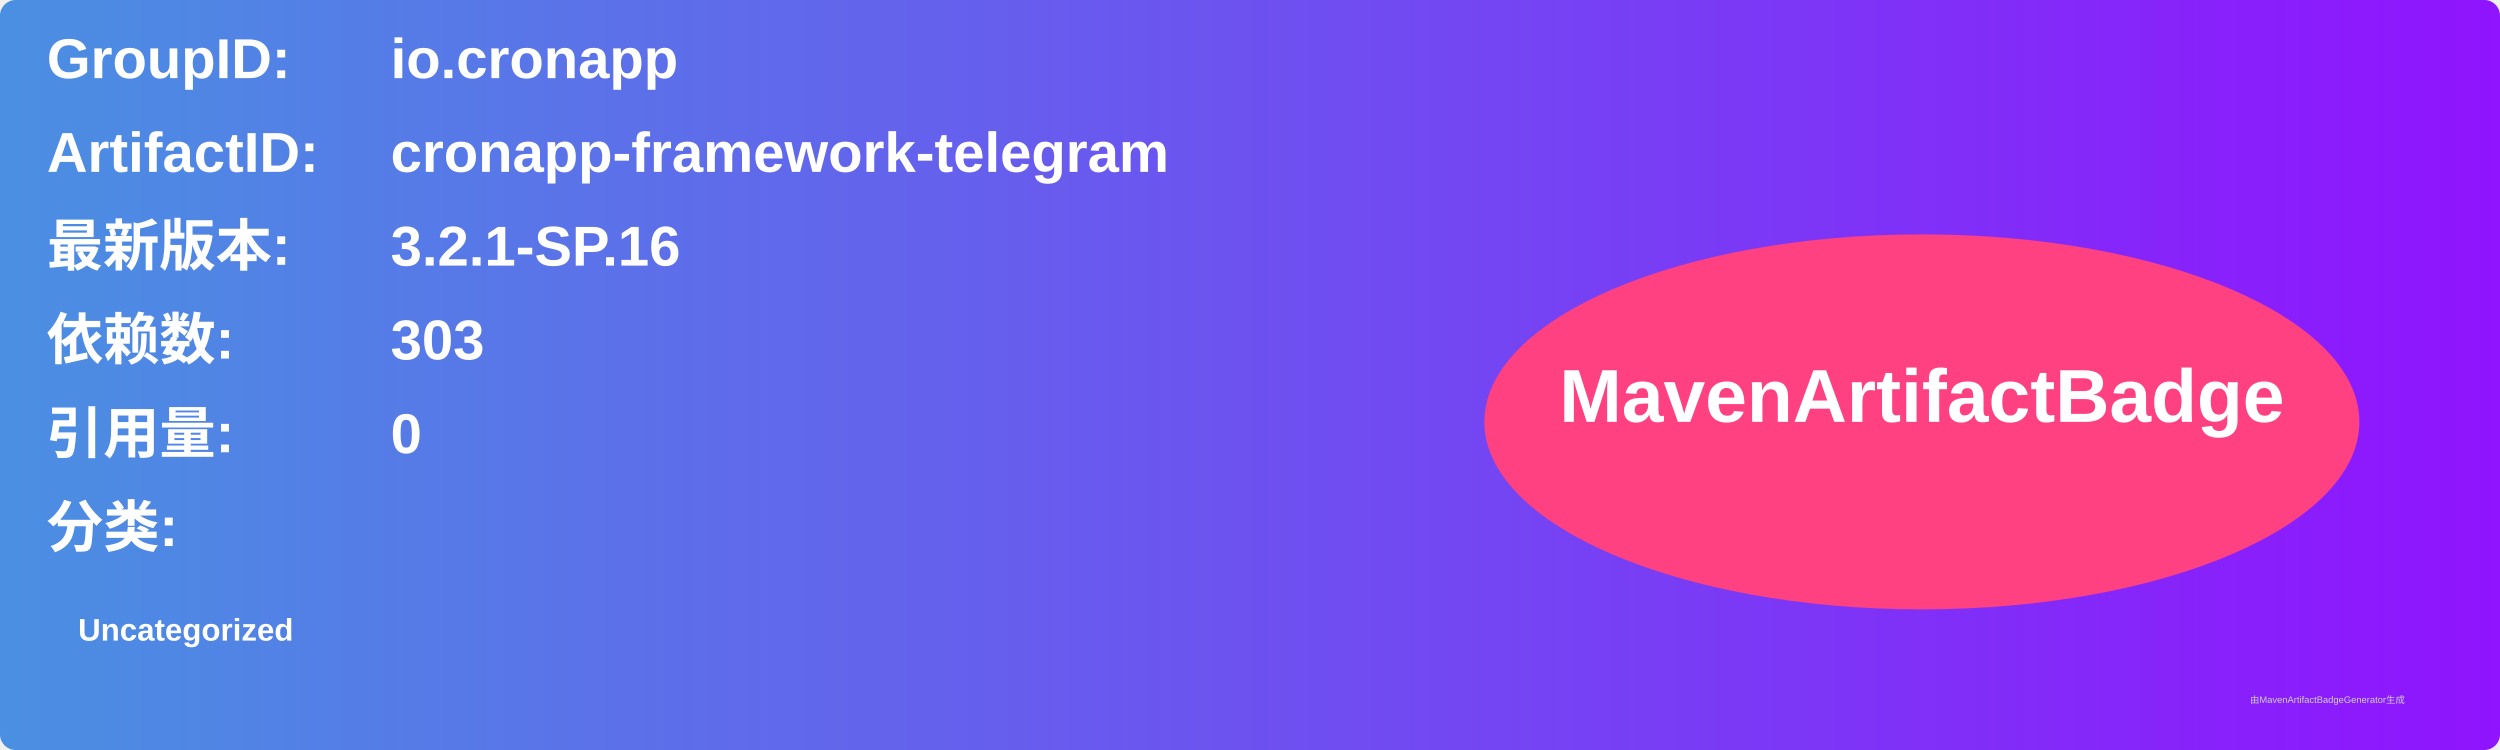
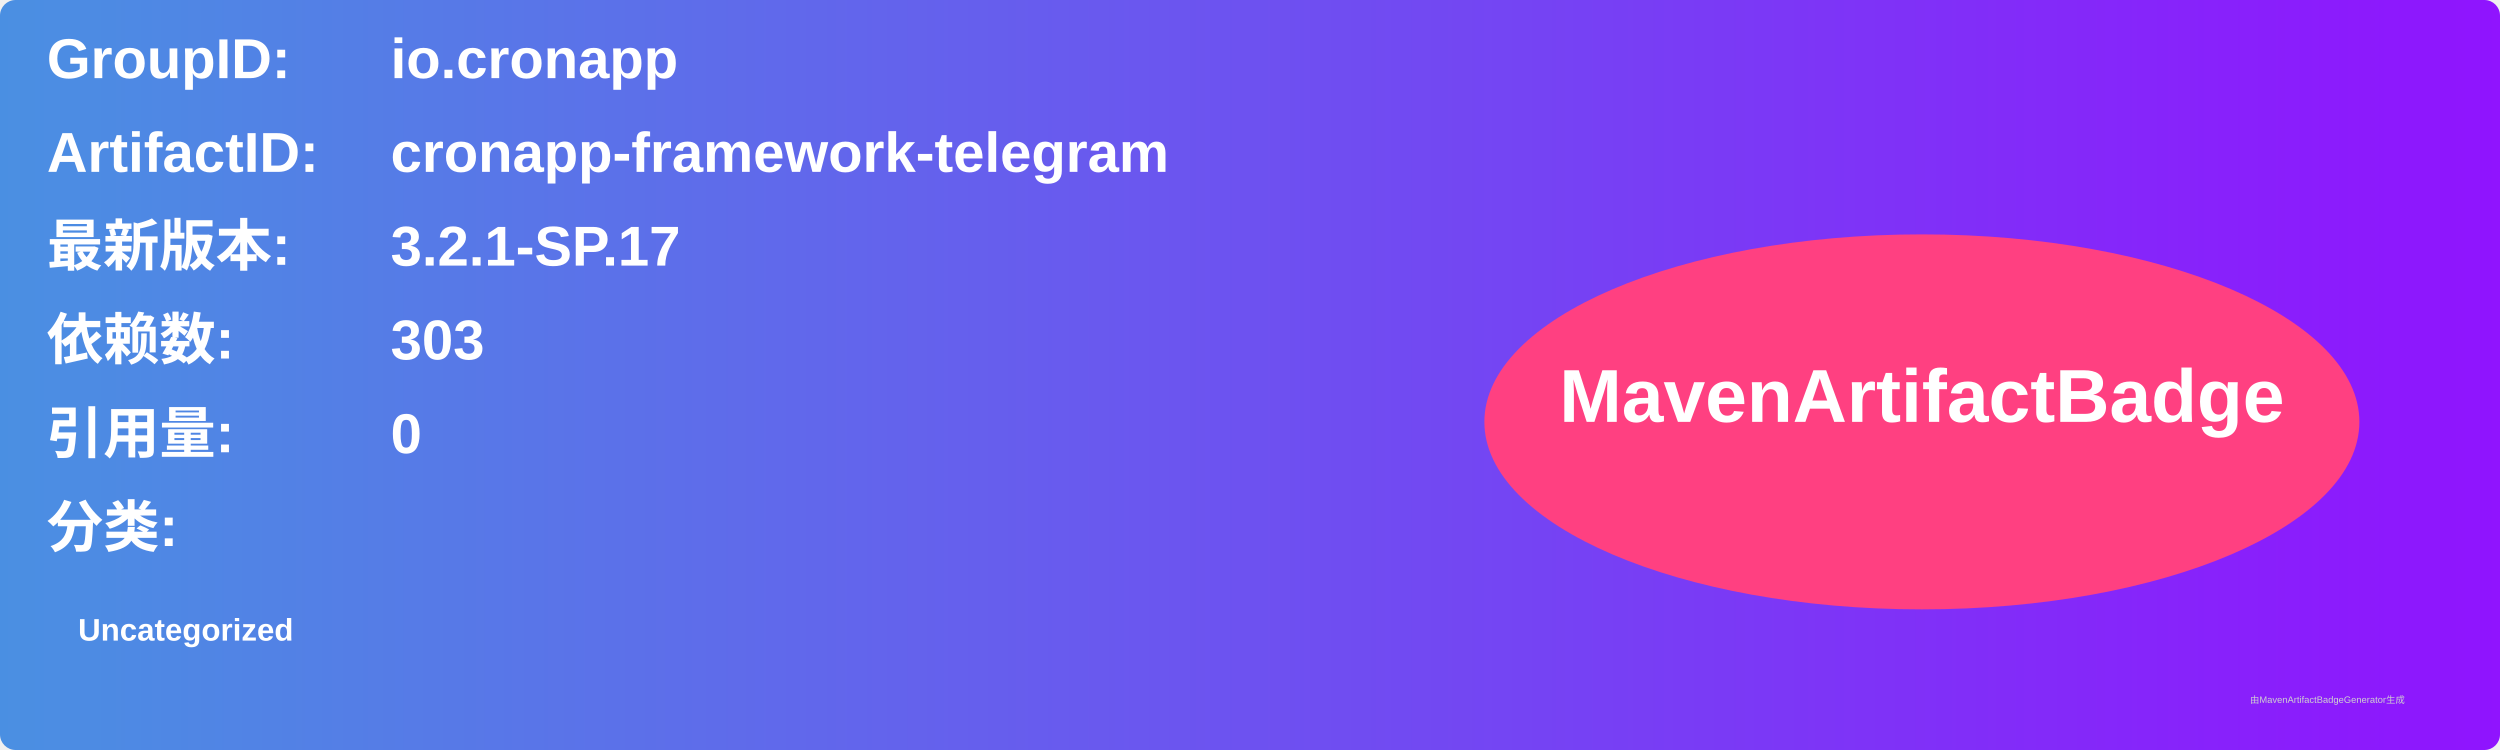
<svg xmlns="http://www.w3.org/2000/svg" width="800" height="240" viewBox="0 0 800 240">
  <linearGradient id="grad" x1="0%" y1="0%" x2="100%" y2="0%">
    <stop offset="0%" stop-color="#4a90e2" />
    <stop offset="100%" stop-color="#9013fe" />
  </linearGradient>
  <rect width="100%" height="100%" rx="5" ry="5" fill="url(#grad)" />
  <g transform="translate(15, 15)">
    <text x="0" y="10" font-family="Arial" font-size="18" fill="white" font-weight="bold" width="260">GroupID:</text>
    <text x="110" y="10" font-family="Arial" font-size="18" fill="white" font-weight="bold" width="460">io.cronapp</text>
    <text x="0" y="40" font-family="Arial" font-size="18" fill="white" font-weight="bold" width="260">ArtifactID:</text>
    <text x="110" y="40" font-family="Arial" font-size="18" fill="white" font-weight="bold" width="460">cronapp-framework-telegram</text>
    <text x="0" y="70" font-family="Arial" font-size="18" fill="white" font-weight="bold">最新版本:</text>
    <text x="110" y="70" font-family="Arial" font-size="18" fill="white" font-weight="bold">
-       <tspan font-weight="bold">3.2.1-SP.16</tspan>
+       <tspan font-weight="bold">3.2.1-SP.17</tspan>
    </text>
    <text x="0" y="100" font-family="Arial" font-size="18" fill="white" font-weight="bold">依赖数: </text>
    <text x="110" y="100" font-family="Arial" font-size="18" fill="white">
      <tspan font-weight="bold">303</tspan>
    </text>
    <text x="0" y="130" font-family="Arial" font-size="18" fill="white" font-weight="bold">引用量: </text>
    <text x="110" y="130" font-family="Arial" font-size="18" fill="white">
      <tspan font-weight="bold">0</tspan>
    </text>
    <text x="0" y="160" font-family="Arial" font-size="18" fill="white" font-weight="bold">分类:</text>
    <text x="10" y="190" font-family="Arial" font-size="10" fill="white">
      <tspan font-weight="bold">Uncategorized</tspan>
    </text>
    <ellipse cx="600" cy="120" rx="140" ry="60" fill="#ff4081" />
    <text x="600" y="120" text-anchor="middle" font-family="Arial" font-size="24" fill="white" font-weight="bold">MavenArtifactBadge</text>
  </g>
  <text x="720" y="225" font-family="Arial" font-size="3" fill="#d0d0d0">由MavenArtifactBadgeGenerator生成</text>
</svg>
